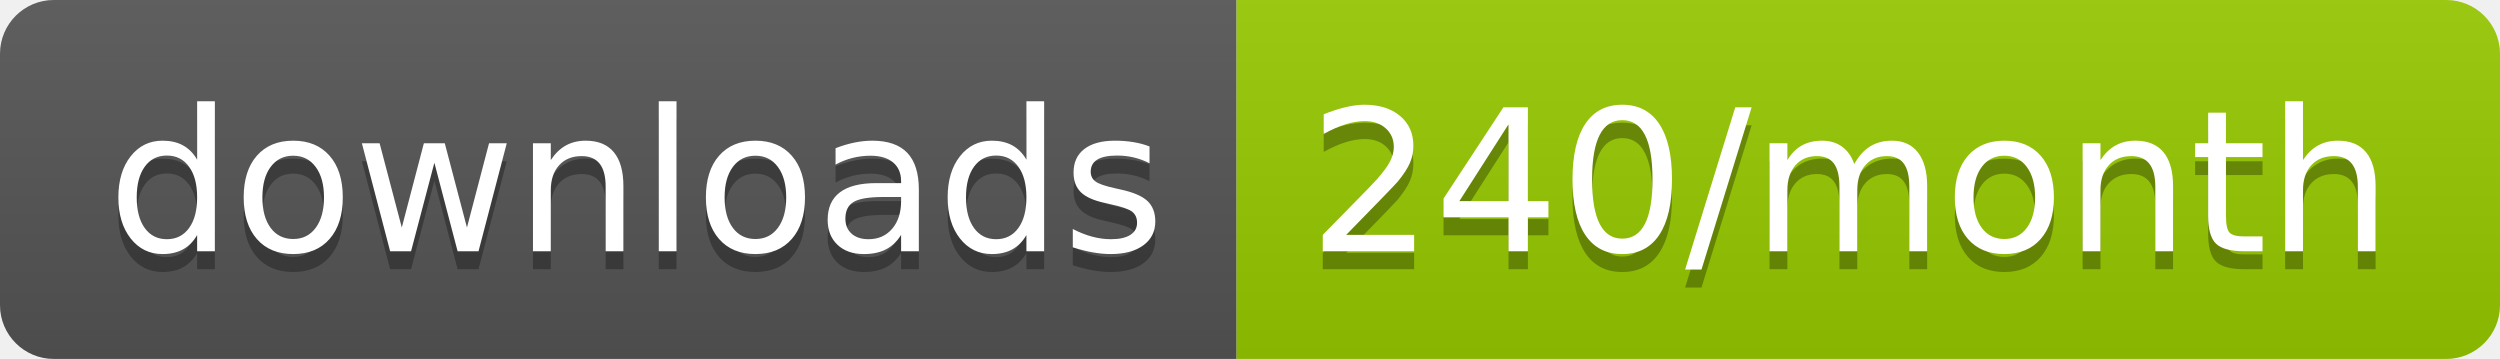
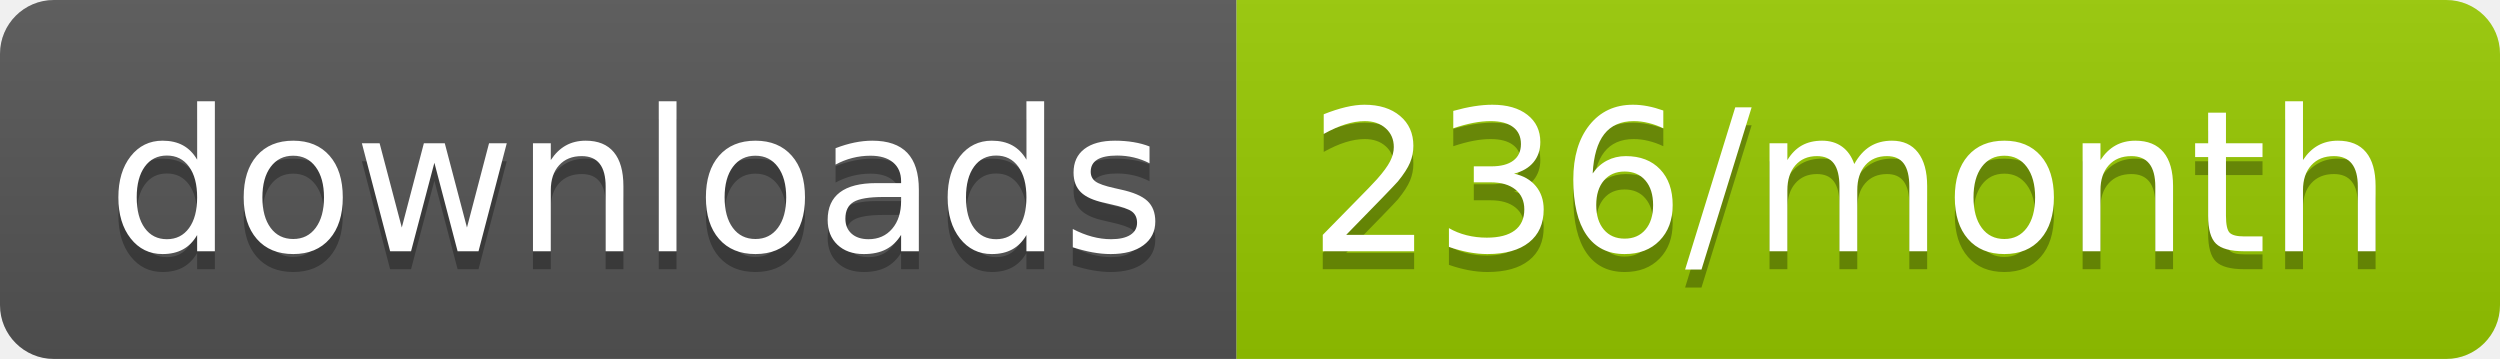
<svg xmlns="http://www.w3.org/2000/svg" width="139.3" height="20">
  <linearGradient id="smooth" x2="0" y2="100%">
    <stop offset="0" stop-color="#bbb" stop-opacity=".1" />
    <stop offset="1" stop-opacity=".1" />
  </linearGradient>
  <clipPath id="round">
    <rect width="139.3" height="20" rx="3" fill="#fff" />
  </clipPath>
  <g clip-path="url(#round)">
    <rect width="68.9" height="20" fill="#555" />
    <rect x="68.9" width="70.4" height="20" fill="#97CA00" />
    <rect width="139.3" height="20" fill="url(#smooth)" />
  </g>
  <g fill="#fff" text-anchor="middle" font-family="DejaVu Sans,Verdana,Geneva,sans-serif" font-size="110">
    <text x="354.5" y="150" fill="#010101" fill-opacity=".3" transform="scale(0.1)" textLength="589.0" lengthAdjust="spacing">downloads</text>
    <text x="354.5" y="140" transform="scale(0.1)" textLength="589.0" lengthAdjust="spacing">downloads</text>
-     <text x="1031.0" y="150" fill="#010101" fill-opacity=".3" transform="scale(0.1)" textLength="604.0" lengthAdjust="spacing">240/month</text>
-     <text x="1031.0" y="140" transform="scale(0.1)" textLength="604.0" lengthAdjust="spacing">240/month</text>
+     <text x="1031.0" y="150" fill="#010101" fill-opacity=".3" transform="scale(0.1)" textLength="604.0" lengthAdjust="spacing">236/month</text>
+     <text x="1031.0" y="140" transform="scale(0.1)" textLength="604.0" lengthAdjust="spacing">236/month</text>
  </g>
</svg>
